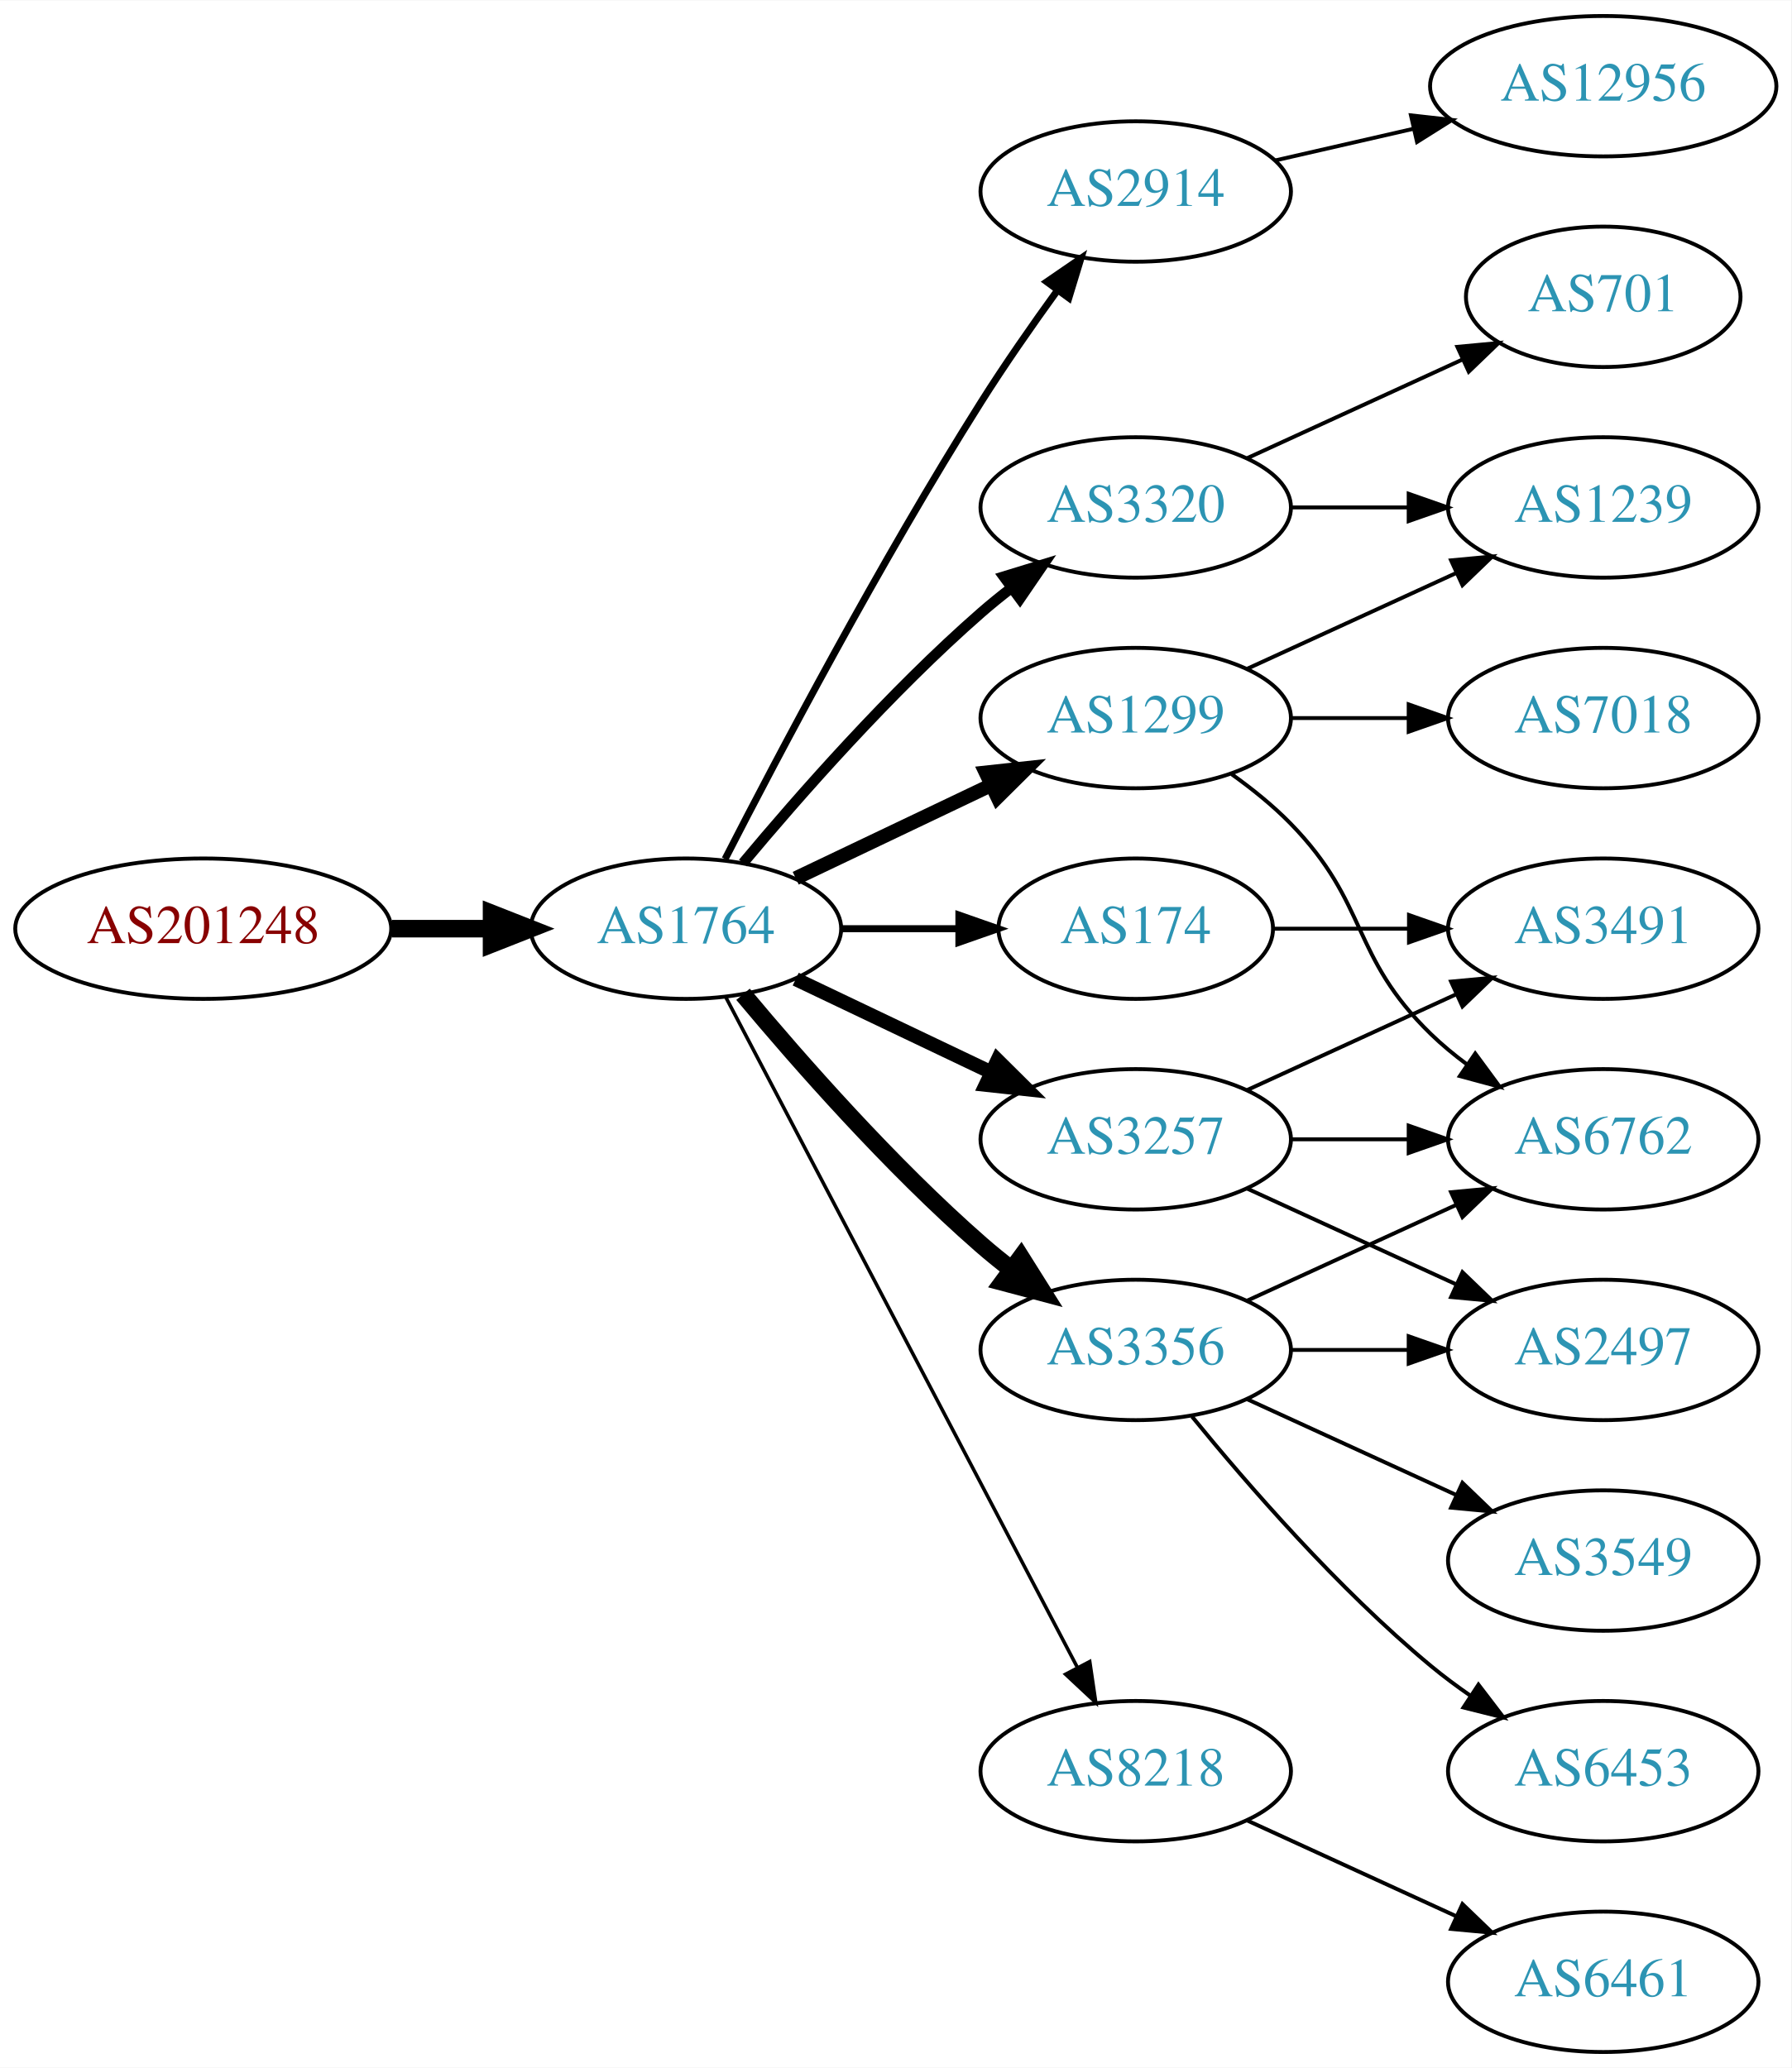
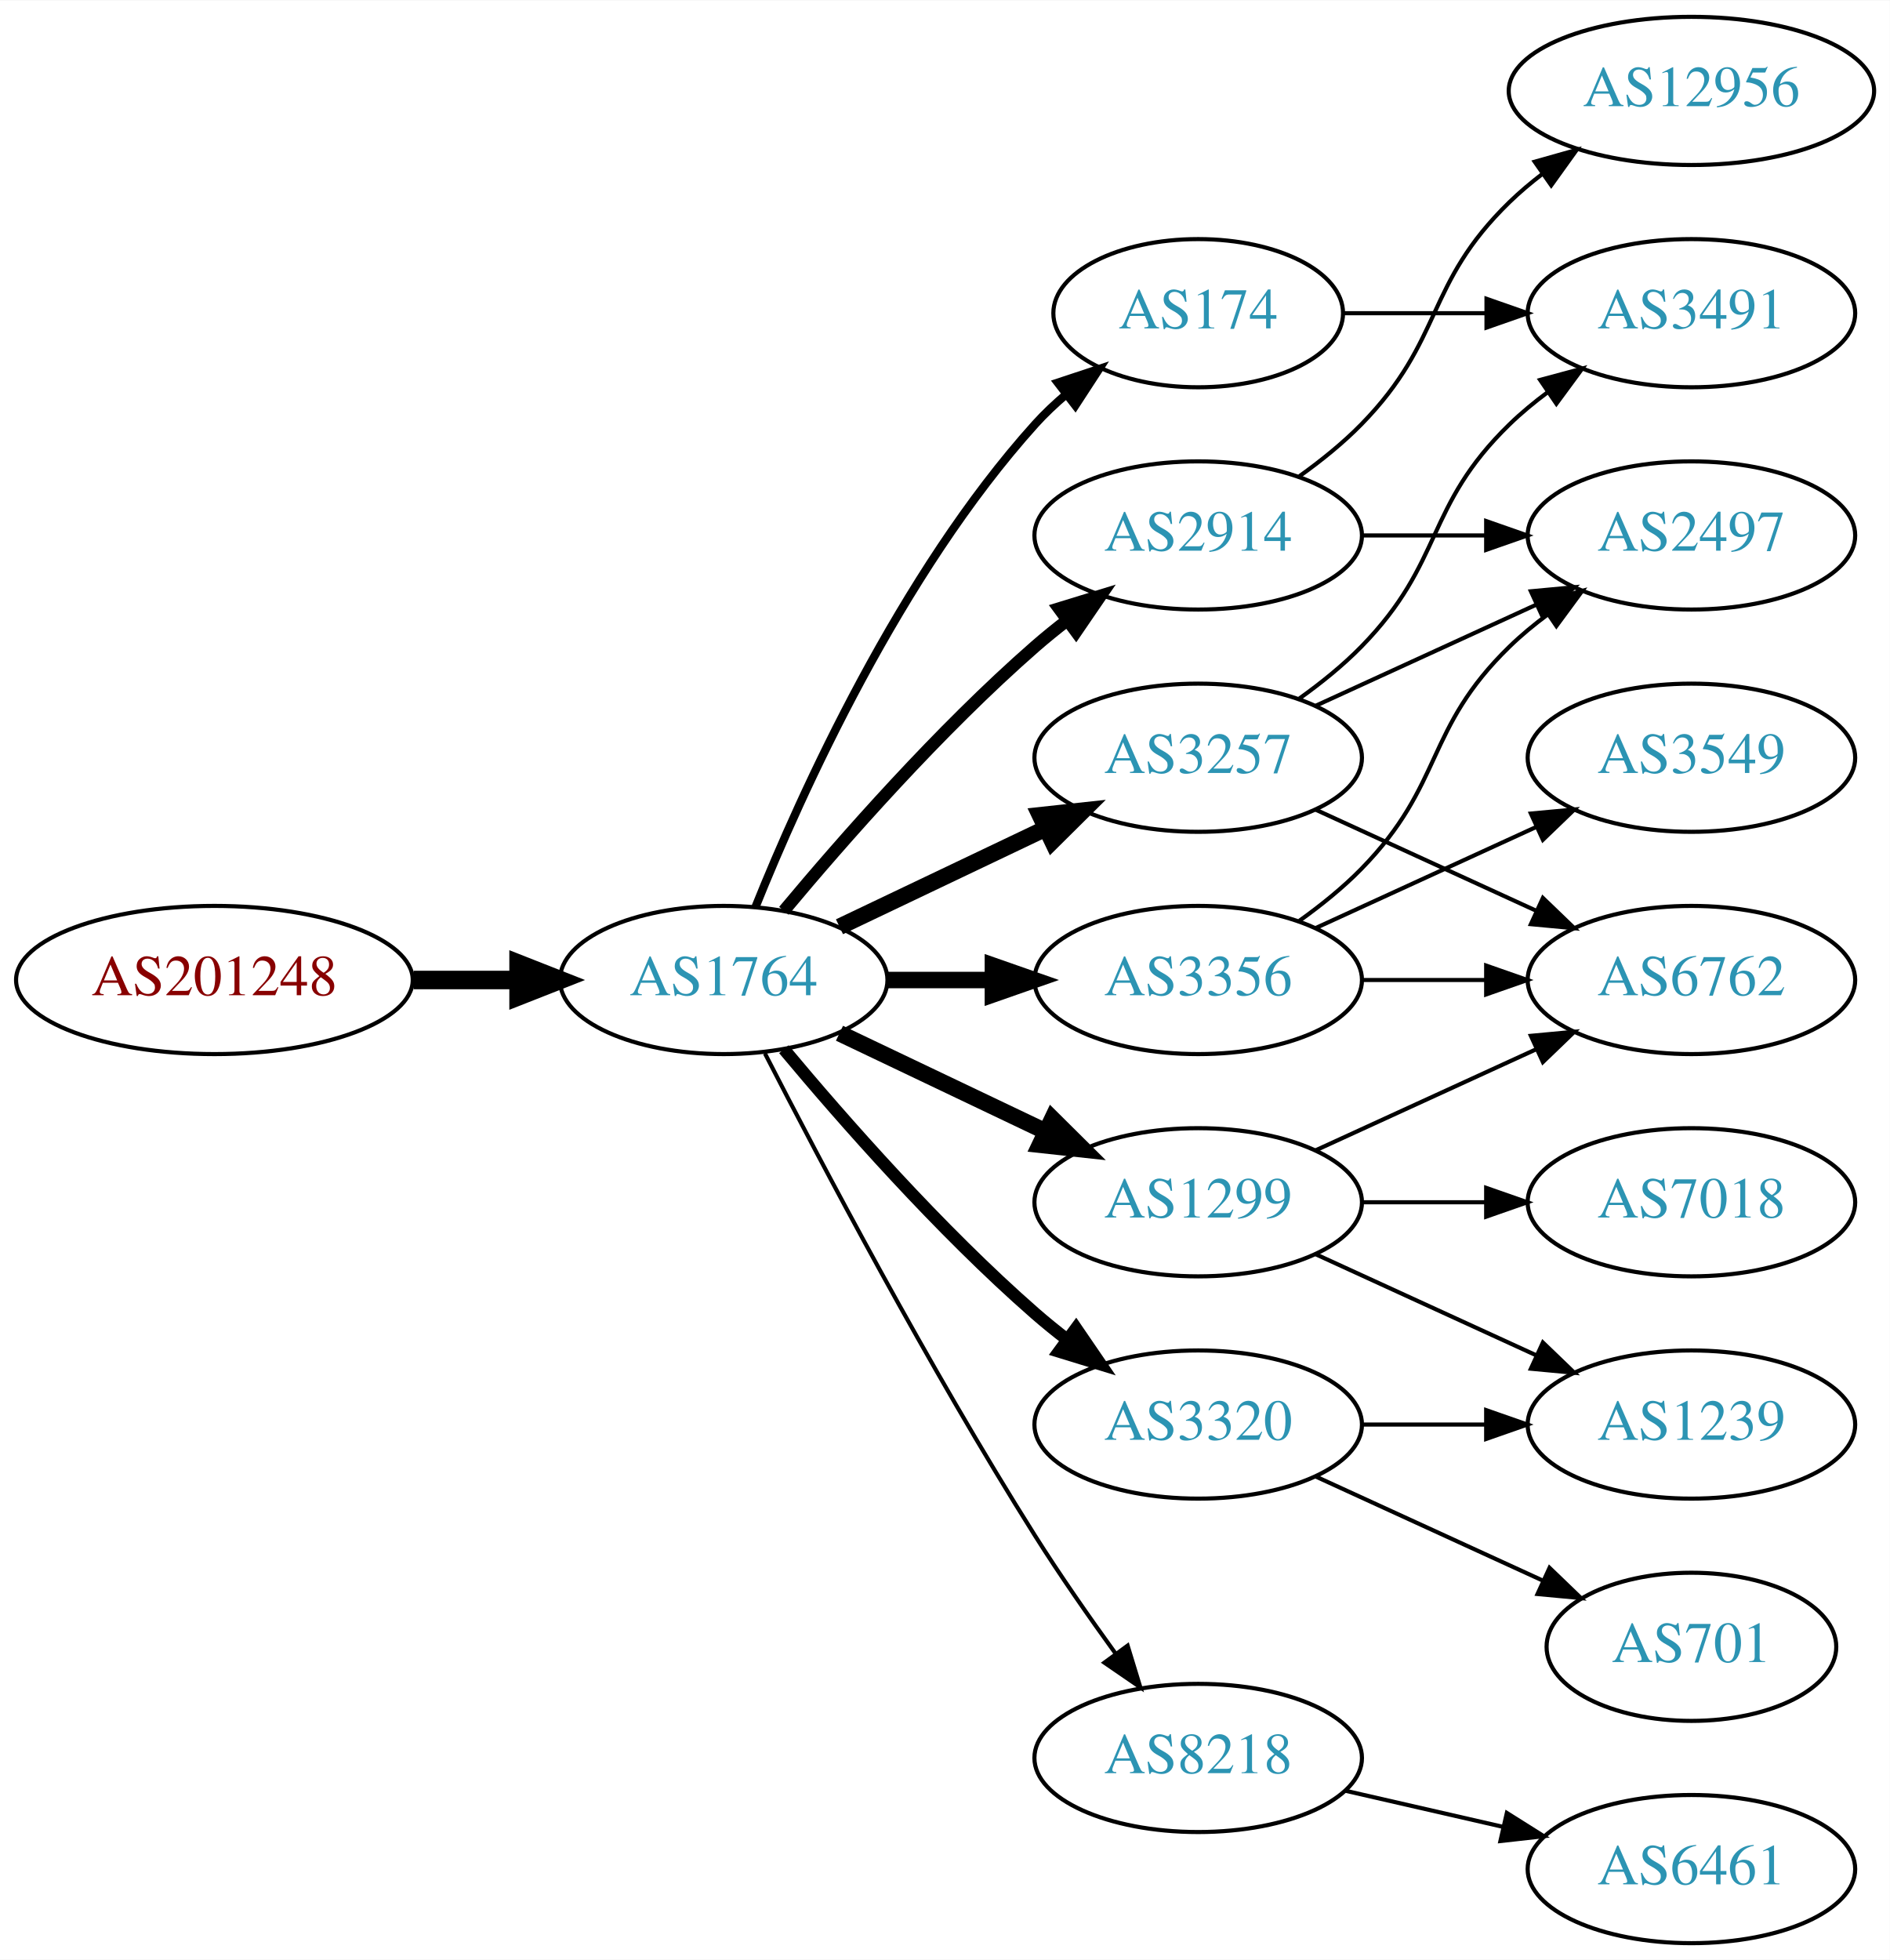
- <svg xmlns="http://www.w3.org/2000/svg" xmlns:xlink="http://www.w3.org/1999/xlink" width="459pt" height="530pt" viewBox="0.00 0.00 459.17 530.00">
-   <g id="graph0" class="graph" transform="scale(1 1) rotate(0) translate(4 526)">
-     <polygon fill="white" stroke="none" points="-4,4 -4,-526 455.17,-526 455.17,4 -4,4" />
+ <svg xmlns="http://www.w3.org/2000/svg" xmlns:xlink="http://www.w3.org/1999/xlink" width="459pt" height="476pt" viewBox="0.00 0.00 459.17 476.00">
+   <g id="graph0" class="graph" transform="scale(1 1) rotate(0) translate(4 472)">
+     <polygon fill="white" stroke="none" points="-4,4 -4,-472 455.17,-472 455.17,4 -4,4" />
    <g id="node1" class="node">
      <g id="a_node1">
        <a xlink:href="/asn/201248" xlink:title="AS201248 ~ SCC EDV-Beratung AG [AT]">
-           <ellipse fill="#ffffff" stroke="black" cx="48.096" cy="-288" rx="48.192" ry="18" />
-           <text text-anchor="middle" x="48.096" y="-284.3" font-family="Times,serif" font-size="14.00" fill="#880000">AS201248</text>
+           <ellipse fill="#ffffff" stroke="black" cx="48.096" cy="-234" rx="48.192" ry="18" />
+           <text text-anchor="middle" x="48.096" y="-230.3" font-family="Times,serif" font-size="14.00" fill="#880000">AS201248</text>
        </a>
      </g>
    </g>
    <g id="node2" class="node">
      <g id="a_node2">
        <a xlink:href="/asn/1764" xlink:title="AS1764 ~ NEXTLAYER-AS [AT]">
-           <ellipse fill="#ffffff" stroke="black" cx="171.838" cy="-288" rx="39.794" ry="18" />
-           <text text-anchor="middle" x="171.838" y="-284.3" font-family="Times,serif" font-size="14.00" fill="#2c94b3">AS1764</text>
+           <ellipse fill="#ffffff" stroke="black" cx="171.838" cy="-234" rx="39.794" ry="18" />
+           <text text-anchor="middle" x="171.838" y="-230.3" font-family="Times,serif" font-size="14.00" fill="#2c94b3">AS1764</text>
        </a>
      </g>
    </g>
    <g id="edge1" class="edge">
-       <path fill="none" stroke="black" stroke-width="4.5" d="M96.513,-288C104.867,-288 113.577,-288 121.969,-288" />
-       <polygon fill="black" stroke="black" stroke-width="4.5" points="122.004,-291.938 132.004,-288 122.004,-284.063 122.004,-291.938" />
+       <path fill="none" stroke="black" stroke-width="4.5" d="M96.513,-234C104.867,-234 113.577,-234 121.969,-234" />
+       <polygon fill="black" stroke="black" stroke-width="4.5" points="122.004,-237.938 132.004,-234 122.004,-230.063 122.004,-237.938" />
    </g>
    <g id="node3" class="node">
      <g id="a_node3">
        <a xlink:href="/asn/2914" xlink:title="AS2914 ~ NTT America, Inc. [US]">
-           <ellipse fill="#ffffff" stroke="black" cx="287.131" cy="-477" rx="39.794" ry="18" />
-           <text text-anchor="middle" x="287.131" y="-473.3" font-family="Times,serif" font-size="14.00" fill="#2c94b3">AS2914</text>
+           <ellipse fill="#ffffff" stroke="black" cx="287.131" cy="-342" rx="39.794" ry="18" />
+           <text text-anchor="middle" x="287.131" y="-338.3" font-family="Times,serif" font-size="14.00" fill="#2c94b3">AS2914</text>
        </a>
      </g>
    </g>
    <g id="edge2" class="edge">
-       <path fill="none" stroke="black" stroke-width="1.8" d="M181.864,-305.852C195.3,-332.055 221.75,-382.237 247.484,-423 253.547,-432.604 260.667,-442.813 267.133,-451.739" />
-       <polygon fill="black" stroke="black" stroke-width="1.8" points="264.339,-453.848 273.075,-459.843 269.984,-449.709 264.339,-453.848" />
+       <path fill="none" stroke="black" stroke-width="3" d="M186.468,-250.817C200.751,-267.929 224.297,-294.745 247.484,-315 249.95,-317.154 252.589,-319.294 255.286,-321.372" />
+       <polygon fill="black" stroke="black" stroke-width="3" points="253.311,-324.264 263.44,-327.37 257.459,-318.625 253.311,-324.264" />
    </g>
    <g id="node4" class="node">
      <g id="a_node4">
-         <a xlink:href="/asn/3320" xlink:title="AS3320 ~ DTAG [DE]">
-           <ellipse fill="#ffffff" stroke="black" cx="287.131" cy="-396" rx="39.794" ry="18" />
-           <text text-anchor="middle" x="287.131" y="-392.3" font-family="Times,serif" font-size="14.00" fill="#2c94b3">AS3320</text>
+         <a xlink:href="/asn/3356" xlink:title="AS3356 ~ Level 3 Parent, LLC [US]">
+           <ellipse fill="#ffffff" stroke="black" cx="287.131" cy="-234" rx="39.794" ry="18" />
+           <text text-anchor="middle" x="287.131" y="-230.3" font-family="Times,serif" font-size="14.00" fill="#2c94b3">AS3356</text>
        </a>
      </g>
    </g>
    <g id="edge3" class="edge">
-       <path fill="none" stroke="black" stroke-width="2.7" d="M186.468,-304.817C200.751,-321.929 224.297,-348.745 247.484,-369 249.95,-371.154 252.589,-373.294 255.286,-375.372" />
-       <polygon fill="black" stroke="black" stroke-width="2.7" points="253.311,-378.264 263.44,-381.37 257.459,-372.625 253.311,-378.264" />
+       <path fill="none" stroke="black" stroke-width="4" d="M211.51,-234C219.713,-234 228.477,-234 237.009,-234" />
+       <polygon fill="black" stroke="black" stroke-width="4" points="237.248,-237.5 247.248,-234 237.248,-230.5 237.248,-237.5" />
    </g>
    <g id="node5" class="node">
      <g id="a_node5">
        <a xlink:href="/asn/174" xlink:title="AS174 ~ Cogent Communications [US]">
-           <ellipse fill="#ffffff" stroke="black" cx="287.131" cy="-288" rx="35.194" ry="18" />
-           <text text-anchor="middle" x="287.131" y="-284.3" font-family="Times,serif" font-size="14.00" fill="#2c94b3">AS174</text>
+           <ellipse fill="#ffffff" stroke="black" cx="287.131" cy="-396" rx="35.194" ry="18" />
+           <text text-anchor="middle" x="287.131" y="-392.3" font-family="Times,serif" font-size="14.00" fill="#2c94b3">AS174</text>
        </a>
      </g>
    </g>
    <g id="edge4" class="edge">
-       <path fill="none" stroke="black" stroke-width="1.8" d="M211.51,-288C221.215,-288 231.706,-288 241.669,-288" />
-       <polygon fill="black" stroke="black" stroke-width="1.8" points="241.805,-291.5 251.805,-288 241.805,-284.5 241.805,-291.5" />
+       <path fill="none" stroke="black" stroke-width="2" d="M179.586,-251.787C190.637,-279.243 214.69,-332.578 247.484,-369 249.8,-371.572 252.405,-374.03 255.14,-376.343" />
+       <polygon fill="black" stroke="black" stroke-width="2" points="253.006,-379.117 263.064,-382.448 257.279,-373.572 253.006,-379.117" />
    </g>
    <g id="node6" class="node">
      <g id="a_node6">
-         <a xlink:href="/asn/3356" xlink:title="AS3356 ~ Level 3 Parent, LLC [US]">
-           <ellipse fill="#ffffff" stroke="black" cx="287.131" cy="-180" rx="39.794" ry="18" />
-           <text text-anchor="middle" x="287.131" y="-176.3" font-family="Times,serif" font-size="14.00" fill="#2c94b3">AS3356</text>
+         <a xlink:href="/asn/3257" xlink:title="AS3257 ~ GTT [DE]">
+           <ellipse fill="#ffffff" stroke="black" cx="287.131" cy="-288" rx="39.794" ry="18" />
+           <text text-anchor="middle" x="287.131" y="-284.3" font-family="Times,serif" font-size="14.00" fill="#2c94b3">AS3257</text>
        </a>
      </g>
    </g>
    <g id="edge5" class="edge">
-       <path fill="none" stroke="black" stroke-width="4.5" d="M186.468,-271.183C200.751,-254.071 224.297,-227.255 247.484,-207 249.95,-204.846 252.589,-202.706 255.286,-200.628" />
-       <polygon fill="black" stroke="black" stroke-width="4.5" points="257.718,-203.727 263.44,-194.63 253.052,-197.384 257.718,-203.727" />
+       <path fill="none" stroke="black" stroke-width="4" d="M199.974,-246.934C214.968,-254.081 233.789,-263.052 250.013,-270.785" />
+       <polygon fill="black" stroke="black" stroke-width="4" points="248.683,-274.028 259.216,-275.171 251.695,-267.709 248.683,-274.028" />
    </g>
    <g id="node7" class="node">
      <g id="a_node7">
-         <a xlink:href="/asn/3257" xlink:title="AS3257 ~ GTT [DE]">
-           <ellipse fill="#ffffff" stroke="black" cx="287.131" cy="-234" rx="39.794" ry="18" />
-           <text text-anchor="middle" x="287.131" y="-230.3" font-family="Times,serif" font-size="14.00" fill="#2c94b3">AS3257</text>
+         <a xlink:href="/asn/3320" xlink:title="AS3320 ~ DTAG [DE]">
+           <ellipse fill="#ffffff" stroke="black" cx="287.131" cy="-126" rx="39.794" ry="18" />
+           <text text-anchor="middle" x="287.131" y="-122.3" font-family="Times,serif" font-size="14.00" fill="#2c94b3">AS3320</text>
        </a>
      </g>
    </g>
    <g id="edge6" class="edge">
-       <path fill="none" stroke="black" stroke-width="3.6" d="M199.974,-275.066C214.968,-267.919 233.789,-258.948 250.013,-251.215" />
-       <polygon fill="black" stroke="black" stroke-width="3.6" points="251.695,-254.291 259.216,-246.829 248.683,-247.972 251.695,-254.291" />
+       <path fill="none" stroke="black" stroke-width="3" d="M186.468,-217.183C200.751,-200.071 224.297,-173.255 247.484,-153 249.95,-150.846 252.589,-148.706 255.286,-146.628" />
+       <polygon fill="black" stroke="black" stroke-width="3" points="257.459,-149.375 263.44,-140.63 253.311,-143.736 257.459,-149.375" />
    </g>
    <g id="node8" class="node">
      <g id="a_node8">
        <a xlink:href="/asn/1299" xlink:title="AS1299 ~ Telia Carrier [EU]">
-           <ellipse fill="#ffffff" stroke="black" cx="287.131" cy="-342" rx="39.794" ry="18" />
-           <text text-anchor="middle" x="287.131" y="-338.3" font-family="Times,serif" font-size="14.00" fill="#2c94b3">AS1299</text>
+           <ellipse fill="#ffffff" stroke="black" cx="287.131" cy="-180" rx="39.794" ry="18" />
+           <text text-anchor="middle" x="287.131" y="-176.3" font-family="Times,serif" font-size="14.00" fill="#2c94b3">AS1299</text>
        </a>
      </g>
    </g>
    <g id="edge7" class="edge">
-       <path fill="none" stroke="black" stroke-width="3.6" d="M199.974,-300.934C214.968,-308.081 233.789,-317.052 250.013,-324.785" />
-       <polygon fill="black" stroke="black" stroke-width="3.6" points="248.683,-328.028 259.216,-329.171 251.695,-321.709 248.683,-328.028" />
+       <path fill="none" stroke="black" stroke-width="4" d="M199.974,-221.066C214.968,-213.919 233.789,-204.948 250.013,-197.215" />
+       <polygon fill="black" stroke="black" stroke-width="4" points="251.695,-200.291 259.216,-192.829 248.683,-193.972 251.695,-200.291" />
    </g>
    <g id="node9" class="node">
      <g id="a_node9">
        <a xlink:href="/asn/8218" xlink:title="AS8218 ~ legacy Neotelecoms [FR]">
-           <ellipse fill="#ffffff" stroke="black" cx="287.131" cy="-72" rx="39.794" ry="18" />
-           <text text-anchor="middle" x="287.131" y="-68.3" font-family="Times,serif" font-size="14.00" fill="#2c94b3">AS8218</text>
+           <ellipse fill="#ffffff" stroke="black" cx="287.131" cy="-45" rx="39.794" ry="18" />
+           <text text-anchor="middle" x="287.131" y="-41.3" font-family="Times,serif" font-size="14.00" fill="#2c94b3">AS8218</text>
        </a>
      </g>
    </g>
    <g id="edge8" class="edge">
-       <path fill="none" stroke="black" stroke-width="0.9" d="M182.109,-270.324C201.951,-232.495 248.628,-143.501 272.115,-98.722" />
-       <polygon fill="black" stroke="black" stroke-width="0.9" points="275.345,-100.099 276.89,-89.618 269.146,-96.848 275.345,-100.099" />
-     </g>
-     <g id="node18" class="node">
-       <g id="a_node18">
+       <path fill="none" stroke="black" d="M181.864,-216.148C195.3,-189.945 221.75,-139.763 247.484,-99 253.547,-89.396 260.667,-79.187 267.133,-70.261" />
+       <polygon fill="black" stroke="black" points="269.984,-72.291 273.075,-62.157 264.339,-68.152 269.984,-72.291" />
+     </g>
+     <g id="node12" class="node">
+       <g id="a_node12">
+         <a xlink:href="/asn/2497" xlink:title="AS2497 ~ Internet Initiative Japan Inc. [JP]">
+           <ellipse fill="#ffffff" stroke="black" cx="406.973" cy="-342" rx="39.794" ry="18" />
+           <text text-anchor="middle" x="406.973" y="-338.3" font-family="Times,serif" font-size="14.00" fill="#2c94b3">AS2497</text>
+         </a>
+       </g>
+     </g>
+     <g id="edge21" class="edge">
+       <path fill="none" stroke="black" d="M327.044,-342C336.597,-342 346.947,-342 356.909,-342" />
+       <polygon fill="black" stroke="black" points="357.102,-345.5 367.102,-342 357.102,-338.5 357.102,-345.5" />
+     </g>
+     <g id="node17" class="node">
+       <g id="a_node17">
        <a xlink:href="/asn/12956" xlink:title="AS12956 ~ TELXIUS [ES]">
-           <ellipse fill="#ffffff" stroke="black" cx="406.973" cy="-504" rx="44.393" ry="18" />
-           <text text-anchor="middle" x="406.973" y="-500.3" font-family="Times,serif" font-size="14.00" fill="#2c94b3">AS12956</text>
-         </a>
-       </g>
-     </g>
-     <g id="edge21" class="edge">
-       <path fill="none" stroke="black" d="M322.85,-484.955C333.989,-487.507 346.524,-490.379 358.417,-493.104" />
-       <polygon fill="black" stroke="black" points="357.682,-496.526 368.211,-495.348 359.246,-489.703 357.682,-496.526" />
-     </g>
-     <g id="node10" class="node">
-       <g id="a_node10">
-         <a xlink:href="/asn/1239" xlink:title="AS1239 ~ Sprint [US]">
-           <ellipse fill="#ffffff" stroke="black" cx="406.973" cy="-396" rx="39.794" ry="18" />
-           <text text-anchor="middle" x="406.973" y="-392.3" font-family="Times,serif" font-size="14.00" fill="#2c94b3">AS1239</text>
-         </a>
-       </g>
-     </g>
-     <g id="edge9" class="edge">
-       <path fill="none" stroke="black" d="M327.044,-396C336.597,-396 346.947,-396 356.909,-396" />
-       <polygon fill="black" stroke="black" points="357.102,-399.5 367.102,-396 357.102,-392.5 357.102,-399.5" />
+           <ellipse fill="#ffffff" stroke="black" cx="406.973" cy="-450" rx="44.393" ry="18" />
+           <text text-anchor="middle" x="406.973" y="-446.3" font-family="Times,serif" font-size="14.00" fill="#2c94b3">AS12956</text>
+         </a>
+       </g>
+     </g>
+     <g id="edge22" class="edge">
+       <path fill="none" stroke="black" d="M311.725,-356.389C316.981,-360.148 322.313,-364.437 326.777,-369 346.95,-389.617 342.084,-402.906 362.777,-423 365.264,-425.414 368.001,-427.722 370.854,-429.9" />
+       <polygon fill="black" stroke="black" points="368.892,-432.798 379.09,-435.671 372.909,-427.066 368.892,-432.798" />
    </g>
    <g id="node11" class="node">
      <g id="a_node11">
-         <a xlink:href="/asn/701" xlink:title="AS701 ~ UUNET [US]">
-           <ellipse fill="#ffffff" stroke="black" cx="406.973" cy="-450" rx="35.194" ry="18" />
-           <text text-anchor="middle" x="406.973" y="-446.3" font-family="Times,serif" font-size="14.00" fill="#2c94b3">AS701</text>
-         </a>
-       </g>
-     </g>
-     <g id="edge10" class="edge">
-       <path fill="none" stroke="black" d="M315.76,-408.661C332.176,-416.183 353.158,-425.798 370.754,-433.861" />
-       <polygon fill="black" stroke="black" points="369.583,-437.174 380.132,-438.158 372.499,-430.811 369.583,-437.174" />
-     </g>
-     <g id="node12" class="node">
-       <g id="a_node12">
-         <a xlink:href="/asn/3491" xlink:title="AS3491 ~ PCCW Global, Inc. [US]">
-           <ellipse fill="#ffffff" stroke="black" cx="406.973" cy="-288" rx="39.794" ry="18" />
-           <text text-anchor="middle" x="406.973" y="-284.3" font-family="Times,serif" font-size="14.00" fill="#2c94b3">AS3491</text>
-         </a>
-       </g>
-     </g>
-     <g id="edge22" class="edge">
-       <path fill="none" stroke="black" d="M322.533,-288C333.357,-288 345.524,-288 357.151,-288" />
-       <polygon fill="black" stroke="black" points="357.182,-291.5 367.182,-288 357.182,-284.5 357.182,-291.5" />
-     </g>
-     <g id="node13" class="node">
-       <g id="a_node13">
        <a xlink:href="/asn/6762" xlink:title="AS6762 ~ TELECOM ITALIA SPARKLE S.p.A. [IT]">
          <ellipse fill="#ffffff" stroke="black" cx="406.973" cy="-234" rx="39.794" ry="18" />
          <text text-anchor="middle" x="406.973" y="-230.3" font-family="Times,serif" font-size="14.00" fill="#2c94b3">AS6762</text>
        </a>
      </g>
    </g>
+     <g id="edge18" class="edge">
+       <path fill="none" stroke="black" d="M327.044,-234C336.597,-234 346.947,-234 356.909,-234" />
+       <polygon fill="black" stroke="black" points="357.102,-237.5 367.102,-234 357.102,-230.5 357.102,-237.5" />
+     </g>
    <g id="edge20" class="edge">
-       <path fill="none" stroke="black" d="M315.76,-192.661C331.717,-199.973 351.987,-209.261 369.27,-217.181" />
-       <polygon fill="black" stroke="black" points="367.969,-220.435 378.518,-221.419 370.885,-214.071 367.969,-220.435" />
-     </g>
-     <g id="node14" class="node">
-       <g id="a_node14">
-         <a xlink:href="/asn/2497" xlink:title="AS2497 ~ Internet Initiative Japan Inc. [JP]">
-           <ellipse fill="#ffffff" stroke="black" cx="406.973" cy="-180" rx="39.794" ry="18" />
-           <text text-anchor="middle" x="406.973" y="-176.3" font-family="Times,serif" font-size="14.00" fill="#2c94b3">AS2497</text>
-         </a>
-       </g>
-     </g>
-     <g id="edge19" class="edge">
-       <path fill="none" stroke="black" d="M327.044,-180C336.597,-180 346.947,-180 356.909,-180" />
-       <polygon fill="black" stroke="black" points="357.102,-183.5 367.102,-180 357.102,-176.5 357.102,-183.5" />
+       <path fill="none" stroke="black" d="M311.725,-248.389C316.981,-252.148 322.313,-256.437 326.777,-261 346.95,-281.617 342.084,-294.906 362.777,-315 365.623,-317.763 368.796,-320.386 372.096,-322.834" />
+       <polygon fill="black" stroke="black" points="370.213,-325.786 380.444,-328.538 374.162,-320.006 370.213,-325.786" />
    </g>
    <g id="node16" class="node">
      <g id="a_node16">
        <a xlink:href="/asn/3549" xlink:title="AS3549 ~ Level 3 Parent, LLC [US]">
+           <ellipse fill="#ffffff" stroke="black" cx="406.973" cy="-288" rx="39.794" ry="18" />
+           <text text-anchor="middle" x="406.973" y="-284.3" font-family="Times,serif" font-size="14.00" fill="#2c94b3">AS3549</text>
+         </a>
+       </g>
+     </g>
+     <g id="edge19" class="edge">
+       <path fill="none" stroke="black" d="M315.76,-246.661C331.717,-253.973 351.987,-263.261 369.27,-271.181" />
+       <polygon fill="black" stroke="black" points="367.969,-274.435 378.518,-275.419 370.885,-268.071 367.969,-274.435" />
+     </g>
+     <g id="node10" class="node">
+       <g id="a_node10">
+         <a xlink:href="/asn/3491" xlink:title="AS3491 ~ PCCW Global, Inc. [US]">
+           <ellipse fill="#ffffff" stroke="black" cx="406.973" cy="-396" rx="39.794" ry="18" />
+           <text text-anchor="middle" x="406.973" y="-392.3" font-family="Times,serif" font-size="14.00" fill="#2c94b3">AS3491</text>
+         </a>
+       </g>
+     </g>
+     <g id="edge9" class="edge">
+       <path fill="none" stroke="black" d="M322.533,-396C333.357,-396 345.524,-396 357.151,-396" />
+       <polygon fill="black" stroke="black" points="357.182,-399.5 367.182,-396 357.182,-392.5 357.182,-399.5" />
+     </g>
+     <g id="edge11" class="edge">
+       <path fill="none" stroke="black" d="M311.725,-302.389C316.981,-306.148 322.313,-310.437 326.777,-315 346.95,-335.617 342.084,-348.906 362.777,-369 365.623,-371.763 368.796,-374.386 372.096,-376.834" />
+       <polygon fill="black" stroke="black" points="370.213,-379.786 380.444,-382.538 374.162,-374.006 370.213,-379.786" />
+     </g>
+     <g id="edge10" class="edge">
+       <path fill="none" stroke="black" d="M315.76,-275.339C331.717,-268.027 351.987,-258.739 369.27,-250.819" />
+       <polygon fill="black" stroke="black" points="370.885,-253.929 378.518,-246.581 367.969,-247.565 370.885,-253.929" />
+     </g>
+     <g id="edge12" class="edge">
+       <path fill="none" stroke="black" d="M315.76,-300.661C331.717,-307.973 351.987,-317.261 369.27,-325.181" />
+       <polygon fill="black" stroke="black" points="367.969,-328.435 378.518,-329.419 370.885,-322.071 367.969,-328.435" />
+     </g>
+     <g id="node13" class="node">
+       <g id="a_node13">
+         <a xlink:href="/asn/701" xlink:title="AS701 ~ UUNET [US]">
+           <ellipse fill="#ffffff" stroke="black" cx="406.973" cy="-72" rx="35.194" ry="18" />
+           <text text-anchor="middle" x="406.973" y="-68.3" font-family="Times,serif" font-size="14.00" fill="#2c94b3">AS701</text>
+         </a>
+       </g>
+     </g>
+     <g id="edge13" class="edge">
+       <path fill="none" stroke="black" d="M315.76,-113.339C332.176,-105.817 353.158,-96.202 370.754,-88.139" />
+       <polygon fill="black" stroke="black" points="372.499,-91.189 380.132,-83.842 369.583,-84.826 372.499,-91.189" />
+     </g>
+     <g id="node14" class="node">
+       <g id="a_node14">
+         <a xlink:href="/asn/1239" xlink:title="AS1239 ~ Sprint [US]">
          <ellipse fill="#ffffff" stroke="black" cx="406.973" cy="-126" rx="39.794" ry="18" />
-           <text text-anchor="middle" x="406.973" y="-122.3" font-family="Times,serif" font-size="14.00" fill="#2c94b3">AS3549</text>
-         </a>
-       </g>
+           <text text-anchor="middle" x="406.973" y="-122.3" font-family="Times,serif" font-size="14.00" fill="#2c94b3">AS1239</text>
+         </a>
+       </g>
+     </g>
+     <g id="edge14" class="edge">
+       <path fill="none" stroke="black" d="M327.044,-126C336.597,-126 346.947,-126 356.909,-126" />
+       <polygon fill="black" stroke="black" points="357.102,-129.5 367.102,-126 357.102,-122.5 357.102,-129.5" />
+     </g>
+     <g id="edge15" class="edge">
+       <path fill="none" stroke="black" d="M315.76,-192.661C331.717,-199.973 351.987,-209.261 369.27,-217.181" />
+       <polygon fill="black" stroke="black" points="367.969,-220.435 378.518,-221.419 370.885,-214.071 367.969,-220.435" />
    </g>
    <g id="edge17" class="edge">
      <path fill="none" stroke="black" d="M315.76,-167.339C331.717,-160.027 351.987,-150.739 369.27,-142.819" />
      <polygon fill="black" stroke="black" points="370.885,-145.929 378.518,-138.581 367.969,-139.565 370.885,-145.929" />
    </g>
-     <g id="node17" class="node">
-       <g id="a_node17">
-         <a xlink:href="/asn/6453" xlink:title="AS6453 ~ TATA COMMUNICATIONS (AMERICA) INC [US]">
-           <ellipse fill="#ffffff" stroke="black" cx="406.973" cy="-72" rx="39.794" ry="18" />
-           <text text-anchor="middle" x="406.973" y="-68.3" font-family="Times,serif" font-size="14.00" fill="#2c94b3">AS6453</text>
-         </a>
-       </g>
-     </g>
-     <g id="edge18" class="edge">
-       <path fill="none" stroke="black" d="M301.55,-162.935C315.665,-145.625 339.079,-118.655 362.777,-99 365.994,-96.332 369.494,-93.73 373.065,-91.259" />
-       <polygon fill="black" stroke="black" points="374.988,-94.183 381.421,-85.764 371.143,-88.334 374.988,-94.183" />
-     </g>
-     <g id="edge11" class="edge">
-       <path fill="none" stroke="black" d="M315.76,-246.661C331.717,-253.973 351.987,-263.261 369.27,-271.181" />
-       <polygon fill="black" stroke="black" points="367.969,-274.435 378.518,-275.419 370.885,-268.071 367.969,-274.435" />
-     </g>
-     <g id="edge12" class="edge">
-       <path fill="none" stroke="black" d="M327.044,-234C336.597,-234 346.947,-234 356.909,-234" />
-       <polygon fill="black" stroke="black" points="357.102,-237.5 367.102,-234 357.102,-230.5 357.102,-237.5" />
-     </g>
-     <g id="edge13" class="edge">
-       <path fill="none" stroke="black" d="M315.76,-221.339C331.717,-214.027 351.987,-204.739 369.27,-196.819" />
-       <polygon fill="black" stroke="black" points="370.885,-199.929 378.518,-192.581 367.969,-193.565 370.885,-199.929" />
-     </g>
-     <g id="edge16" class="edge">
-       <path fill="none" stroke="black" d="M315.76,-354.661C331.717,-361.973 351.987,-371.261 369.27,-379.181" />
-       <polygon fill="black" stroke="black" points="367.969,-382.435 378.518,-383.419 370.885,-376.071 367.969,-382.435" />
-     </g>
-     <g id="edge15" class="edge">
-       <path fill="none" stroke="black" d="M311.725,-327.611C316.981,-323.852 322.313,-319.563 326.777,-315 346.95,-294.383 342.084,-281.094 362.777,-261 365.623,-258.237 368.796,-255.614 372.096,-253.166" />
-       <polygon fill="black" stroke="black" points="374.162,-255.994 380.444,-247.462 370.213,-250.214 374.162,-255.994" />
-     </g>
    <g id="node15" class="node">
      <g id="a_node15">
        <a xlink:href="/asn/7018" xlink:title="AS7018 ~ AT&amp;T Services, Inc. [US]">
-           <ellipse fill="#ffffff" stroke="black" cx="406.973" cy="-342" rx="39.794" ry="18" />
-           <text text-anchor="middle" x="406.973" y="-338.3" font-family="Times,serif" font-size="14.00" fill="#2c94b3">AS7018</text>
-         </a>
-       </g>
-     </g>
-     <g id="edge14" class="edge">
-       <path fill="none" stroke="black" d="M327.044,-342C336.597,-342 346.947,-342 356.909,-342" />
-       <polygon fill="black" stroke="black" points="357.102,-345.5 367.102,-342 357.102,-338.5 357.102,-345.5" />
-     </g>
-     <g id="node19" class="node">
-       <g id="a_node19">
+           <ellipse fill="#ffffff" stroke="black" cx="406.973" cy="-180" rx="39.794" ry="18" />
+           <text text-anchor="middle" x="406.973" y="-176.3" font-family="Times,serif" font-size="14.00" fill="#2c94b3">AS7018</text>
+         </a>
+       </g>
+     </g>
+     <g id="edge16" class="edge">
+       <path fill="none" stroke="black" d="M327.044,-180C336.597,-180 346.947,-180 356.909,-180" />
+       <polygon fill="black" stroke="black" points="357.102,-183.5 367.102,-180 357.102,-176.5 357.102,-183.5" />
+     </g>
+     <g id="node18" class="node">
+       <g id="a_node18">
        <a xlink:href="/asn/6461" xlink:title="AS6461 ~ Zayo Bandwidth [US]">
          <ellipse fill="#ffffff" stroke="black" cx="406.973" cy="-18" rx="39.794" ry="18" />
          <text text-anchor="middle" x="406.973" y="-14.3" font-family="Times,serif" font-size="14.00" fill="#2c94b3">AS6461</text>
        </a>
      </g>
    </g>
    <g id="edge23" class="edge">
-       <path fill="none" stroke="black" d="M315.76,-59.339C331.717,-52.027 351.987,-42.739 369.27,-34.819" />
-       <polygon fill="black" stroke="black" points="370.885,-37.929 378.518,-30.581 367.969,-31.565 370.885,-37.929" />
+       <path fill="none" stroke="black" d="M322.85,-37.045C334.85,-34.296 348.471,-31.175 361.164,-28.267" />
+       <polygon fill="black" stroke="black" points="362.129,-31.636 371.095,-25.991 360.566,-24.813 362.129,-31.636" />
    </g>
  </g>
</svg>
